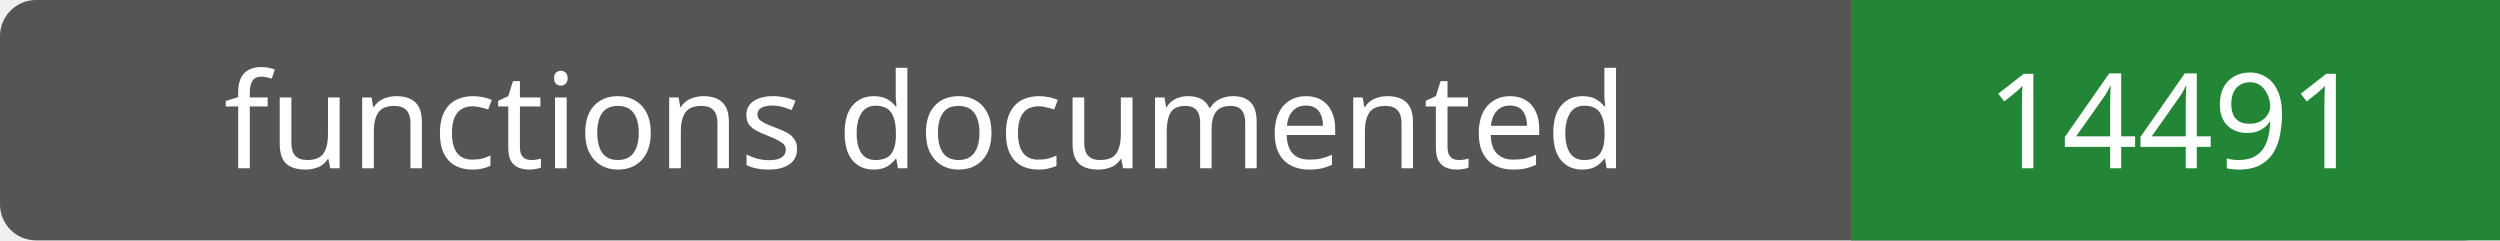
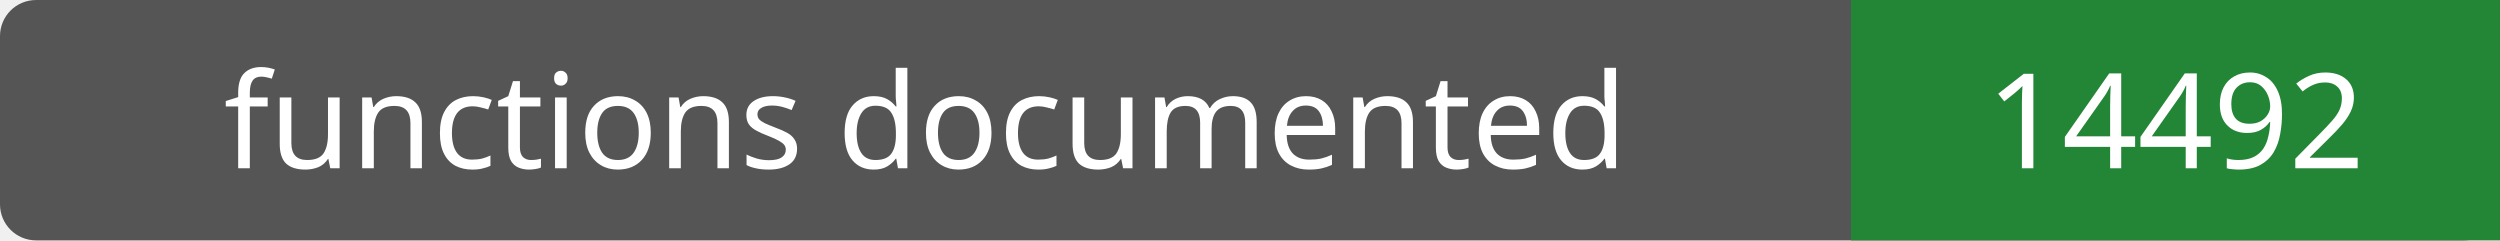
- <svg xmlns="http://www.w3.org/2000/svg" width="208" height="20" role="img" aria-label="functions documented: 14491">
+ <svg xmlns="http://www.w3.org/2000/svg" width="208" height="20" role="img" aria-label="functions documented: 14492">
  <rect width="208" height="20" rx="3" fill="#555" />
  <path fill="#238636" d="M154 0h54v20H154z" />
  <g fill="#fff" text-anchor="middle" font-family="Verdana,sans-serif" font-size="11">
    <text x="77.0" y="14">functions documented</text>
-     <text x="181.0" y="14">14491</text>
+     <text x="181.0" y="14">14492</text>
  </g>
</svg>
